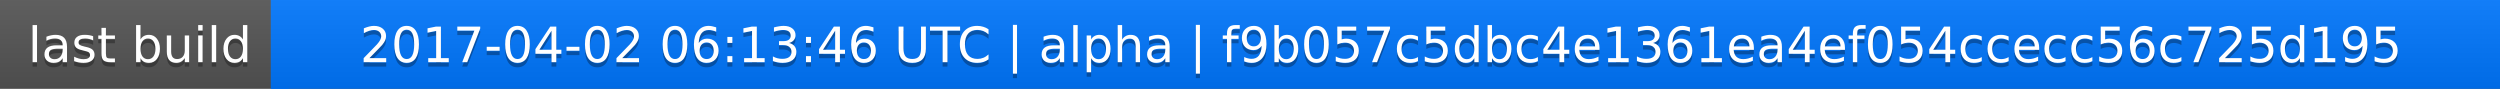
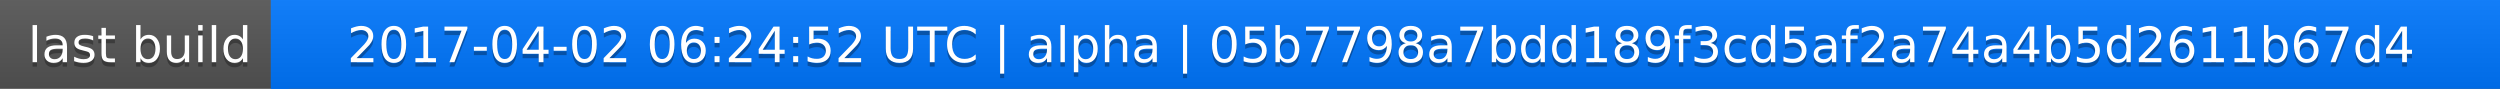
<svg xmlns="http://www.w3.org/2000/svg" width="563" height="20">
  <linearGradient id="a" x2="0" y2="100%">
    <stop offset="0" stop-color="#bbb" stop-opacity=".1" />
    <stop offset="1" stop-opacity=".1" />
  </linearGradient>
  <rect rx="0" width="563" height="20" fill="#555" />
  <rect rx="0" x="61" width="502" height="20" fill="#07f" />
  <path fill="#07f" d="M61 0h4v20h-4z" />
  <rect rx="0" width="563" height="20" fill="url(#a)" />
  <g fill="#fff" text-anchor="middle" font-family="DejaVu Sans,Verdana,Geneva,sans-serif" font-size="11">
    <text x="31.5" y="15" fill="#010101" fill-opacity=".3">last build</text>
    <text x="31.5" y="14">last build</text>
-     <text x="311" y="15" fill="#010101" fill-opacity=".3">2017-04-02 06:13:46 UTC | alpha | f9b057c5dbc4e1361ea4ef054ccecc56c725d195</text>
-     <text x="311" y="14">2017-04-02 06:13:46 UTC | alpha | f9b057c5dbc4e1361ea4ef054ccecc56c725d195</text>
+     <text x="311" y="15" fill="#010101" fill-opacity=".3">2017-04-02 06:24:52 UTC | alpha | 05b7798a7bdd189f3cd5af2a74a4b5d2611b67d4</text>
+     <text x="311" y="14">2017-04-02 06:24:52 UTC | alpha | 05b7798a7bdd189f3cd5af2a74a4b5d2611b67d4</text>
  </g>
</svg>
